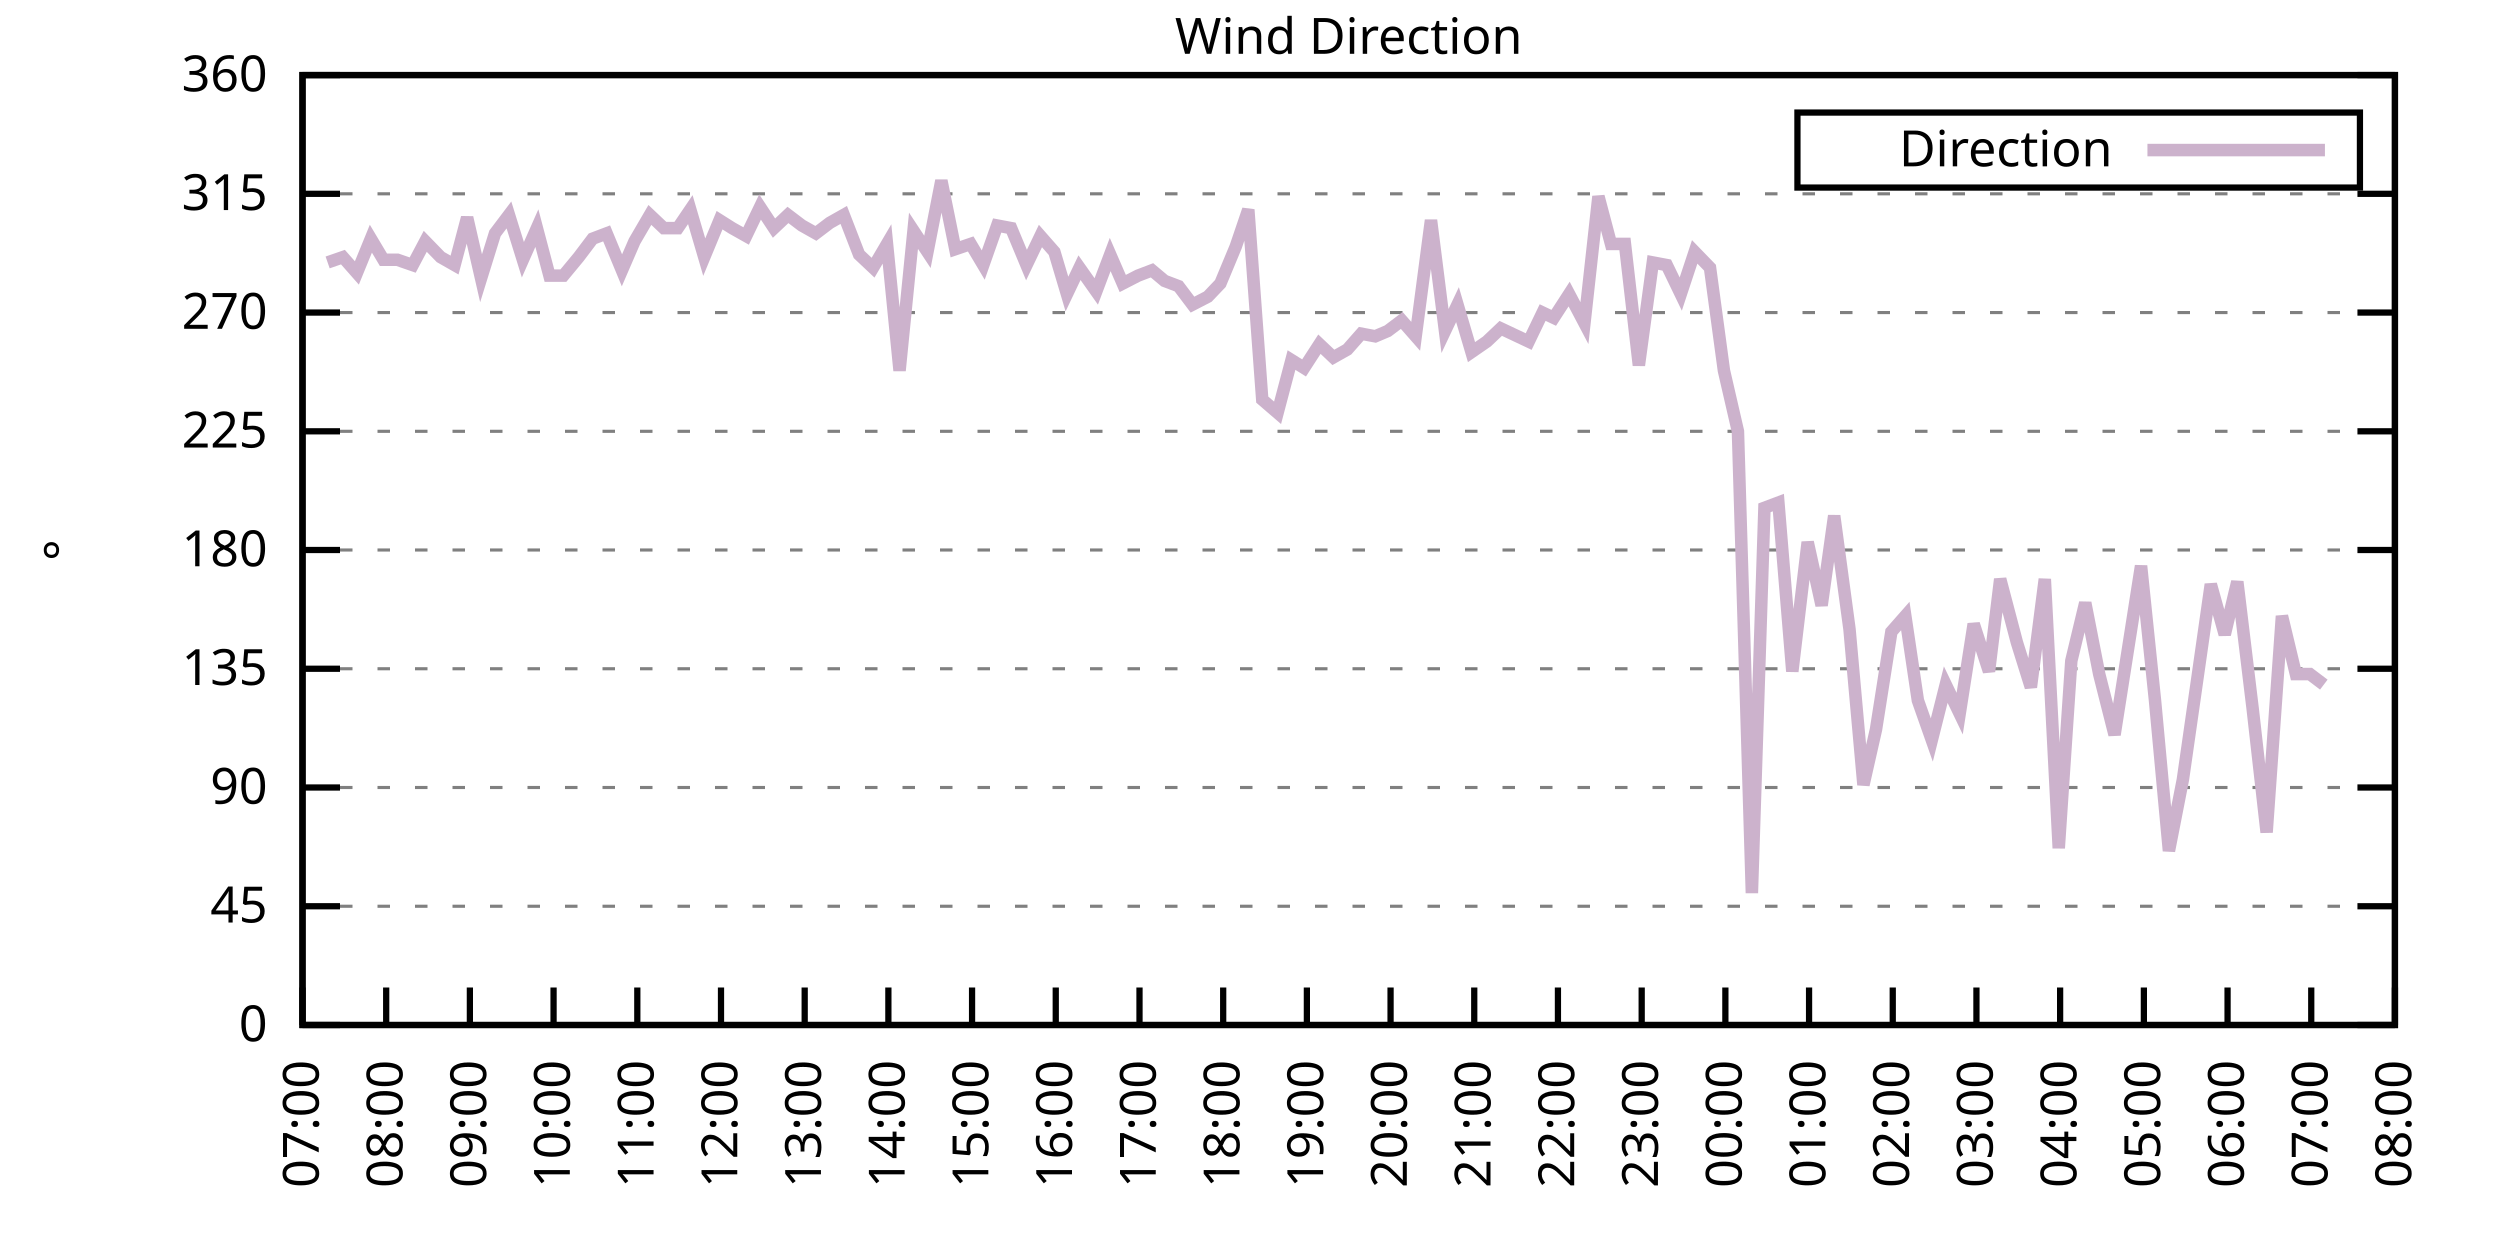
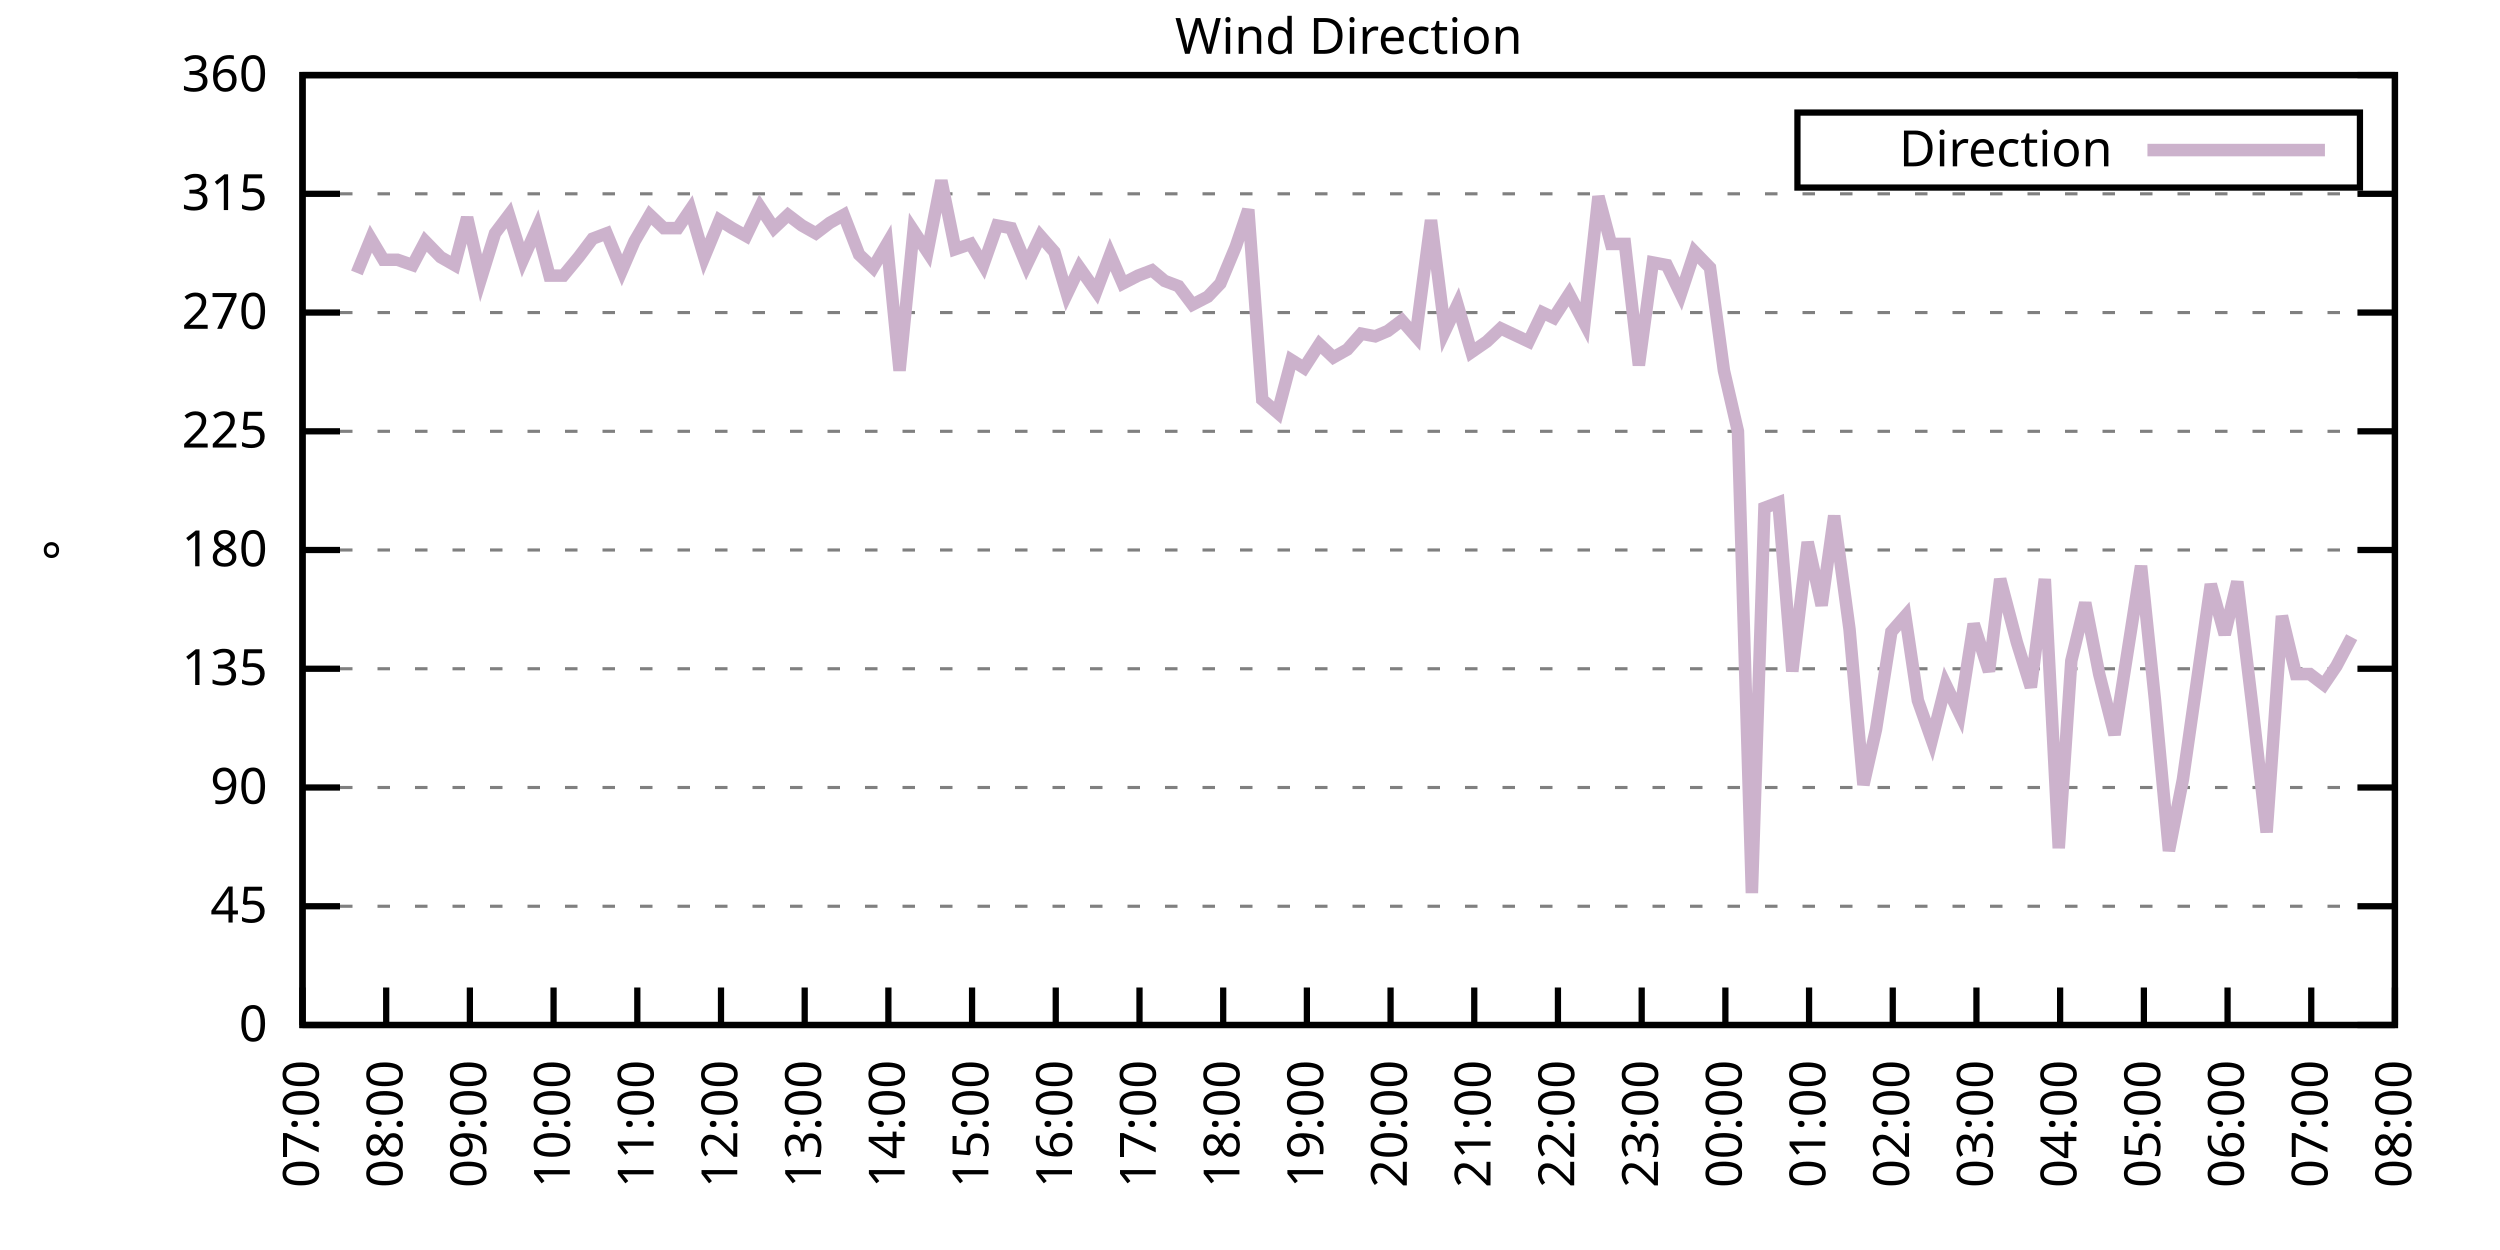
<svg xmlns="http://www.w3.org/2000/svg" xmlns:xlink="http://www.w3.org/1999/xlink" width="400" height="200" viewBox="0 0 400 200">
  <g id="gnuplot_canvas">
    <rect x="0" y="0" width="400" height="200" fill="none" />
    <defs>
      <circle id="gpDot" r="0.5" stroke-width="0.5" stroke="currentColor" />
      <path id="gpPt0" stroke-width="0.333" stroke="currentColor" d="M-1,0 h2 M0,-1 v2" />
      <path id="gpPt1" stroke-width="0.333" stroke="currentColor" d="M-1,-1 L1,1 M1,-1 L-1,1" />
      <path id="gpPt2" stroke-width="0.333" stroke="currentColor" d="M-1,0 L1,0 M0,-1 L0,1 M-1,-1 L1,1 M-1,1 L1,-1" />
      <rect id="gpPt3" stroke-width="0.333" stroke="currentColor" x="-1" y="-1" width="2" height="2" />
      <rect id="gpPt4" stroke-width="0.333" stroke="currentColor" fill="currentColor" x="-1" y="-1" width="2" height="2" />
      <circle id="gpPt5" stroke-width="0.333" stroke="currentColor" cx="0" cy="0" r="1" />
      <use xlink:href="#gpPt5" id="gpPt6" fill="currentColor" stroke="none" />
      <path id="gpPt7" stroke-width="0.333" stroke="currentColor" d="M0,-1.33 L-1.33,0.67 L1.33,0.67 z" />
      <use xlink:href="#gpPt7" id="gpPt8" fill="currentColor" stroke="none" />
      <use xlink:href="#gpPt7" id="gpPt9" stroke="currentColor" transform="rotate(180)" />
      <use xlink:href="#gpPt9" id="gpPt10" fill="currentColor" stroke="none" />
      <use xlink:href="#gpPt3" id="gpPt11" stroke="currentColor" transform="rotate(45)" />
      <use xlink:href="#gpPt11" id="gpPt12" fill="currentColor" stroke="none" />
      <path id="gpPt13" stroke-width="0.333" stroke="currentColor" d="M0,1.330 L1.265,0.411 L0.782,-1.067 L-0.782,-1.076 L-1.265,0.411 z" />
      <use xlink:href="#gpPt13" id="gpPt14" fill="currentColor" stroke="none" />
      <filter id="textbox" filterUnits="objectBoundingBox" x="0" y="0" height="1" width="1">
        <feFlood flood-color="white" flood-opacity="1" result="bgnd" />
        <feComposite in="SourceGraphic" in2="bgnd" operator="atop" />
      </filter>
      <filter id="greybox" filterUnits="objectBoundingBox" x="0" y="0" height="1" width="1">
        <feFlood flood-color="lightgrey" flood-opacity="1" result="grey" />
        <feComposite in="SourceGraphic" in2="grey" operator="atop" />
      </filter>
    </defs>
    <g fill="none" color="white" stroke="currentColor" stroke-width="1.00" stroke-linecap="butt" stroke-linejoin="miter">
</g>
    <g fill="none" color="black" stroke="currentColor" stroke-width="1.00" stroke-linecap="butt" stroke-linejoin="miter">
      <g stroke="none" shape-rendering="crispEdges">
        <polygon fill="rgb(255, 255, 255)" points="48.40,164.00 383.18,164.00 383.18,12.02 48.40,12.02 " />
      </g>
    </g>
    <g fill="none" color="black" stroke="currentColor" stroke-width="1.00" stroke-linecap="butt" stroke-linejoin="miter">
</g>
    <g fill="none" color="black" stroke="black" stroke-width="0.50" stroke-linecap="butt" stroke-linejoin="miter">
</g>
    <g fill="none" color="gray" stroke="currentColor" stroke-width="0.50" stroke-linecap="butt" stroke-linejoin="miter">
      <path stroke="gray" stroke-dasharray="2,4" class="gridline" d="M48.40,164.00 L383.19,164.00  " />
    </g>
    <g fill="none" color="gray" stroke="gray" stroke-width="1.00" stroke-linecap="butt" stroke-linejoin="miter">
</g>
    <g fill="none" color="black" stroke="currentColor" stroke-width="1.00" stroke-linecap="butt" stroke-linejoin="miter">
      <path stroke="black" d="M48.40,164.00 L54.40,164.00 M383.19,164.00 L377.19,164.00  " />
      <g transform="translate(42.80,166.60)" stroke="none" fill="black" font-family="Sans" font-size="8.00" text-anchor="end">
        <text>
          <tspan font-family="Sans"> 0</tspan>
        </text>
      </g>
    </g>
    <g fill="none" color="black" stroke="currentColor" stroke-width="1.00" stroke-linecap="butt" stroke-linejoin="miter">
</g>
    <g fill="none" color="black" stroke="black" stroke-width="0.50" stroke-linecap="butt" stroke-linejoin="miter">
</g>
    <g fill="none" color="gray" stroke="currentColor" stroke-width="0.50" stroke-linecap="butt" stroke-linejoin="miter">
      <path stroke="gray" stroke-dasharray="2,4" class="gridline" d="M48.40,145.00 L383.19,145.00  " />
    </g>
    <g fill="none" color="gray" stroke="gray" stroke-width="1.00" stroke-linecap="butt" stroke-linejoin="miter">
</g>
    <g fill="none" color="black" stroke="currentColor" stroke-width="1.00" stroke-linecap="butt" stroke-linejoin="miter">
      <path stroke="black" d="M48.40,145.00 L54.40,145.00 M383.19,145.00 L377.19,145.00  " />
      <g transform="translate(42.80,147.60)" stroke="none" fill="black" font-family="Sans" font-size="8.00" text-anchor="end">
        <text>
          <tspan font-family="Sans"> 45</tspan>
        </text>
      </g>
    </g>
    <g fill="none" color="black" stroke="currentColor" stroke-width="1.00" stroke-linecap="butt" stroke-linejoin="miter">
</g>
    <g fill="none" color="black" stroke="black" stroke-width="0.50" stroke-linecap="butt" stroke-linejoin="miter">
</g>
    <g fill="none" color="gray" stroke="currentColor" stroke-width="0.50" stroke-linecap="butt" stroke-linejoin="miter">
      <path stroke="gray" stroke-dasharray="2,4" class="gridline" d="M48.40,126.00 L383.19,126.00  " />
    </g>
    <g fill="none" color="gray" stroke="gray" stroke-width="1.00" stroke-linecap="butt" stroke-linejoin="miter">
</g>
    <g fill="none" color="black" stroke="currentColor" stroke-width="1.00" stroke-linecap="butt" stroke-linejoin="miter">
      <path stroke="black" d="M48.40,126.00 L54.40,126.00 M383.19,126.00 L377.19,126.00  " />
      <g transform="translate(42.80,128.60)" stroke="none" fill="black" font-family="Sans" font-size="8.00" text-anchor="end">
        <text>
          <tspan font-family="Sans"> 90</tspan>
        </text>
      </g>
    </g>
    <g fill="none" color="black" stroke="currentColor" stroke-width="1.00" stroke-linecap="butt" stroke-linejoin="miter">
</g>
    <g fill="none" color="black" stroke="black" stroke-width="0.50" stroke-linecap="butt" stroke-linejoin="miter">
</g>
    <g fill="none" color="gray" stroke="currentColor" stroke-width="0.50" stroke-linecap="butt" stroke-linejoin="miter">
      <path stroke="gray" stroke-dasharray="2,4" class="gridline" d="M48.40,107.00 L383.19,107.00  " />
    </g>
    <g fill="none" color="gray" stroke="gray" stroke-width="1.00" stroke-linecap="butt" stroke-linejoin="miter">
</g>
    <g fill="none" color="black" stroke="currentColor" stroke-width="1.00" stroke-linecap="butt" stroke-linejoin="miter">
      <path stroke="black" d="M48.40,107.00 L54.40,107.00 M383.19,107.00 L377.19,107.00  " />
      <g transform="translate(42.80,109.60)" stroke="none" fill="black" font-family="Sans" font-size="8.00" text-anchor="end">
        <text>
          <tspan font-family="Sans"> 135</tspan>
        </text>
      </g>
    </g>
    <g fill="none" color="black" stroke="currentColor" stroke-width="1.00" stroke-linecap="butt" stroke-linejoin="miter">
</g>
    <g fill="none" color="black" stroke="black" stroke-width="0.50" stroke-linecap="butt" stroke-linejoin="miter">
</g>
    <g fill="none" color="gray" stroke="currentColor" stroke-width="0.50" stroke-linecap="butt" stroke-linejoin="miter">
      <path stroke="gray" stroke-dasharray="2,4" class="gridline" d="M48.40,88.00 L383.19,88.00  " />
    </g>
    <g fill="none" color="gray" stroke="gray" stroke-width="1.00" stroke-linecap="butt" stroke-linejoin="miter">
</g>
    <g fill="none" color="black" stroke="currentColor" stroke-width="1.00" stroke-linecap="butt" stroke-linejoin="miter">
      <path stroke="black" d="M48.40,88.00 L54.40,88.00 M383.19,88.00 L377.19,88.00  " />
      <g transform="translate(42.80,90.60)" stroke="none" fill="black" font-family="Sans" font-size="8.00" text-anchor="end">
        <text>
          <tspan font-family="Sans"> 180</tspan>
        </text>
      </g>
    </g>
    <g fill="none" color="black" stroke="currentColor" stroke-width="1.00" stroke-linecap="butt" stroke-linejoin="miter">
</g>
    <g fill="none" color="black" stroke="black" stroke-width="0.50" stroke-linecap="butt" stroke-linejoin="miter">
</g>
    <g fill="none" color="gray" stroke="currentColor" stroke-width="0.50" stroke-linecap="butt" stroke-linejoin="miter">
      <path stroke="gray" stroke-dasharray="2,4" class="gridline" d="M48.40,69.01 L383.19,69.01  " />
    </g>
    <g fill="none" color="gray" stroke="gray" stroke-width="1.00" stroke-linecap="butt" stroke-linejoin="miter">
</g>
    <g fill="none" color="black" stroke="currentColor" stroke-width="1.00" stroke-linecap="butt" stroke-linejoin="miter">
      <path stroke="black" d="M48.40,69.01 L54.40,69.01 M383.19,69.01 L377.19,69.01  " />
      <g transform="translate(42.80,71.61)" stroke="none" fill="black" font-family="Sans" font-size="8.00" text-anchor="end">
        <text>
          <tspan font-family="Sans"> 225</tspan>
        </text>
      </g>
    </g>
    <g fill="none" color="black" stroke="currentColor" stroke-width="1.00" stroke-linecap="butt" stroke-linejoin="miter">
</g>
    <g fill="none" color="black" stroke="black" stroke-width="0.50" stroke-linecap="butt" stroke-linejoin="miter">
</g>
    <g fill="none" color="gray" stroke="currentColor" stroke-width="0.50" stroke-linecap="butt" stroke-linejoin="miter">
      <path stroke="gray" stroke-dasharray="2,4" class="gridline" d="M48.40,50.01 L383.19,50.01  " />
    </g>
    <g fill="none" color="gray" stroke="gray" stroke-width="1.00" stroke-linecap="butt" stroke-linejoin="miter">
</g>
    <g fill="none" color="black" stroke="currentColor" stroke-width="1.00" stroke-linecap="butt" stroke-linejoin="miter">
      <path stroke="black" d="M48.40,50.01 L54.40,50.01 M383.19,50.01 L377.19,50.01  " />
      <g transform="translate(42.80,52.61)" stroke="none" fill="black" font-family="Sans" font-size="8.00" text-anchor="end">
        <text>
          <tspan font-family="Sans"> 270</tspan>
        </text>
      </g>
    </g>
    <g fill="none" color="black" stroke="currentColor" stroke-width="1.00" stroke-linecap="butt" stroke-linejoin="miter">
</g>
    <g fill="none" color="black" stroke="black" stroke-width="0.50" stroke-linecap="butt" stroke-linejoin="miter">
</g>
    <g fill="none" color="gray" stroke="currentColor" stroke-width="0.50" stroke-linecap="butt" stroke-linejoin="miter">
      <path stroke="gray" stroke-dasharray="2,4" class="gridline" d="M48.40,31.01 L383.19,31.01  " />
    </g>
    <g fill="none" color="gray" stroke="gray" stroke-width="1.00" stroke-linecap="butt" stroke-linejoin="miter">
</g>
    <g fill="none" color="black" stroke="currentColor" stroke-width="1.00" stroke-linecap="butt" stroke-linejoin="miter">
      <path stroke="black" d="M48.40,31.01 L54.40,31.01 M383.19,31.01 L377.19,31.01  " />
      <g transform="translate(42.80,33.61)" stroke="none" fill="black" font-family="Sans" font-size="8.00" text-anchor="end">
        <text>
          <tspan font-family="Sans"> 315</tspan>
        </text>
      </g>
    </g>
    <g fill="none" color="black" stroke="currentColor" stroke-width="1.00" stroke-linecap="butt" stroke-linejoin="miter">
</g>
    <g fill="none" color="black" stroke="black" stroke-width="0.50" stroke-linecap="butt" stroke-linejoin="miter">
</g>
    <g fill="none" color="gray" stroke="currentColor" stroke-width="0.50" stroke-linecap="butt" stroke-linejoin="miter">
      <path stroke="gray" stroke-dasharray="2,4" class="gridline" d="M48.40,12.01 L383.19,12.01  " />
    </g>
    <g fill="none" color="gray" stroke="gray" stroke-width="1.00" stroke-linecap="butt" stroke-linejoin="miter">
</g>
    <g fill="none" color="black" stroke="currentColor" stroke-width="1.00" stroke-linecap="butt" stroke-linejoin="miter">
      <path stroke="black" d="M48.40,12.01 L54.40,12.01 M383.19,12.01 L377.19,12.01  " />
      <g transform="translate(42.80,14.61)" stroke="none" fill="black" font-family="Sans" font-size="8.00" text-anchor="end">
        <text>
          <tspan font-family="Sans"> 360</tspan>
        </text>
      </g>
    </g>
    <g fill="none" color="black" stroke="currentColor" stroke-width="1.00" stroke-linecap="butt" stroke-linejoin="miter">
      <path stroke="black" d="M48.40,164.00 L48.40,158.00  " />
      <g transform="translate(51.00,169.60) rotate(270.00)" stroke="none" fill="black" font-family="Sans" font-size="8.00" text-anchor="end">
        <text>
          <tspan font-family="Sans">07:00</tspan>
        </text>
      </g>
    </g>
    <g fill="none" color="black" stroke="currentColor" stroke-width="1.00" stroke-linecap="butt" stroke-linejoin="miter">
      <path stroke="black" d="M61.79,164.00 L61.79,158.00  " />
      <g transform="translate(64.39,169.60) rotate(270.00)" stroke="none" fill="black" font-family="Sans" font-size="8.00" text-anchor="end">
        <text>
          <tspan font-family="Sans">08:00</tspan>
        </text>
      </g>
    </g>
    <g fill="none" color="black" stroke="currentColor" stroke-width="1.00" stroke-linecap="butt" stroke-linejoin="miter">
      <path stroke="black" d="M75.18,164.00 L75.18,158.00  " />
      <g transform="translate(77.78,169.60) rotate(270.00)" stroke="none" fill="black" font-family="Sans" font-size="8.00" text-anchor="end">
        <text>
          <tspan font-family="Sans">09:00</tspan>
        </text>
      </g>
    </g>
    <g fill="none" color="black" stroke="currentColor" stroke-width="1.00" stroke-linecap="butt" stroke-linejoin="miter">
      <path stroke="black" d="M88.57,164.00 L88.57,158.00  " />
      <g transform="translate(91.17,169.60) rotate(270.00)" stroke="none" fill="black" font-family="Sans" font-size="8.00" text-anchor="end">
        <text>
          <tspan font-family="Sans">10:00</tspan>
        </text>
      </g>
    </g>
    <g fill="none" color="black" stroke="currentColor" stroke-width="1.00" stroke-linecap="butt" stroke-linejoin="miter">
      <path stroke="black" d="M101.97,164.00 L101.97,158.00  " />
      <g transform="translate(104.57,169.60) rotate(270.00)" stroke="none" fill="black" font-family="Sans" font-size="8.00" text-anchor="end">
        <text>
          <tspan font-family="Sans">11:00</tspan>
        </text>
      </g>
    </g>
    <g fill="none" color="black" stroke="currentColor" stroke-width="1.00" stroke-linecap="butt" stroke-linejoin="miter">
      <path stroke="black" d="M115.36,164.00 L115.36,158.00  " />
      <g transform="translate(117.96,169.60) rotate(270.00)" stroke="none" fill="black" font-family="Sans" font-size="8.00" text-anchor="end">
        <text>
          <tspan font-family="Sans">12:00</tspan>
        </text>
      </g>
    </g>
    <g fill="none" color="black" stroke="currentColor" stroke-width="1.00" stroke-linecap="butt" stroke-linejoin="miter">
      <path stroke="black" d="M128.75,164.00 L128.75,158.00  " />
      <g transform="translate(131.35,169.60) rotate(270.00)" stroke="none" fill="black" font-family="Sans" font-size="8.00" text-anchor="end">
        <text>
          <tspan font-family="Sans">13:00</tspan>
        </text>
      </g>
    </g>
    <g fill="none" color="black" stroke="currentColor" stroke-width="1.00" stroke-linecap="butt" stroke-linejoin="miter">
      <path stroke="black" d="M142.14,164.00 L142.14,158.00  " />
      <g transform="translate(144.74,169.60) rotate(270.00)" stroke="none" fill="black" font-family="Sans" font-size="8.00" text-anchor="end">
        <text>
          <tspan font-family="Sans">14:00</tspan>
        </text>
      </g>
    </g>
    <g fill="none" color="black" stroke="currentColor" stroke-width="1.00" stroke-linecap="butt" stroke-linejoin="miter">
      <path stroke="black" d="M155.53,164.00 L155.53,158.00  " />
      <g transform="translate(158.13,169.60) rotate(270.00)" stroke="none" fill="black" font-family="Sans" font-size="8.00" text-anchor="end">
        <text>
          <tspan font-family="Sans">15:00</tspan>
        </text>
      </g>
    </g>
    <g fill="none" color="black" stroke="currentColor" stroke-width="1.00" stroke-linecap="butt" stroke-linejoin="miter">
      <path stroke="black" d="M168.92,164.00 L168.92,158.00  " />
      <g transform="translate(171.52,169.60) rotate(270.00)" stroke="none" fill="black" font-family="Sans" font-size="8.00" text-anchor="end">
        <text>
          <tspan font-family="Sans">16:00</tspan>
        </text>
      </g>
    </g>
    <g fill="none" color="black" stroke="currentColor" stroke-width="1.00" stroke-linecap="butt" stroke-linejoin="miter">
      <path stroke="black" d="M182.32,164.00 L182.32,158.00  " />
      <g transform="translate(184.92,169.60) rotate(270.00)" stroke="none" fill="black" font-family="Sans" font-size="8.00" text-anchor="end">
        <text>
          <tspan font-family="Sans">17:00</tspan>
        </text>
      </g>
    </g>
    <g fill="none" color="black" stroke="currentColor" stroke-width="1.00" stroke-linecap="butt" stroke-linejoin="miter">
      <path stroke="black" d="M195.71,164.00 L195.71,158.00  " />
      <g transform="translate(198.31,169.60) rotate(270.00)" stroke="none" fill="black" font-family="Sans" font-size="8.00" text-anchor="end">
        <text>
          <tspan font-family="Sans">18:00</tspan>
        </text>
      </g>
    </g>
    <g fill="none" color="black" stroke="currentColor" stroke-width="1.00" stroke-linecap="butt" stroke-linejoin="miter">
      <path stroke="black" d="M209.10,164.00 L209.10,158.00  " />
      <g transform="translate(211.70,169.60) rotate(270.00)" stroke="none" fill="black" font-family="Sans" font-size="8.00" text-anchor="end">
        <text>
          <tspan font-family="Sans">19:00</tspan>
        </text>
      </g>
    </g>
    <g fill="none" color="black" stroke="currentColor" stroke-width="1.00" stroke-linecap="butt" stroke-linejoin="miter">
      <path stroke="black" d="M222.49,164.00 L222.49,158.00  " />
      <g transform="translate(225.09,169.60) rotate(270.00)" stroke="none" fill="black" font-family="Sans" font-size="8.00" text-anchor="end">
        <text>
          <tspan font-family="Sans">20:00</tspan>
        </text>
      </g>
    </g>
    <g fill="none" color="black" stroke="currentColor" stroke-width="1.00" stroke-linecap="butt" stroke-linejoin="miter">
      <path stroke="black" d="M235.88,164.00 L235.88,158.00  " />
      <g transform="translate(238.48,169.60) rotate(270.00)" stroke="none" fill="black" font-family="Sans" font-size="8.00" text-anchor="end">
        <text>
          <tspan font-family="Sans">21:00</tspan>
        </text>
      </g>
    </g>
    <g fill="none" color="black" stroke="currentColor" stroke-width="1.00" stroke-linecap="butt" stroke-linejoin="miter">
      <path stroke="black" d="M249.27,164.00 L249.27,158.00  " />
      <g transform="translate(251.87,169.60) rotate(270.00)" stroke="none" fill="black" font-family="Sans" font-size="8.00" text-anchor="end">
        <text>
          <tspan font-family="Sans">22:00</tspan>
        </text>
      </g>
    </g>
    <g fill="none" color="black" stroke="currentColor" stroke-width="1.00" stroke-linecap="butt" stroke-linejoin="miter">
      <path stroke="black" d="M262.67,164.00 L262.67,158.00  " />
      <g transform="translate(265.27,169.60) rotate(270.00)" stroke="none" fill="black" font-family="Sans" font-size="8.00" text-anchor="end">
        <text>
          <tspan font-family="Sans">23:00</tspan>
        </text>
      </g>
    </g>
    <g fill="none" color="black" stroke="currentColor" stroke-width="1.00" stroke-linecap="butt" stroke-linejoin="miter">
      <path stroke="black" d="M276.06,164.00 L276.06,158.00  " />
      <g transform="translate(278.66,169.60) rotate(270.00)" stroke="none" fill="black" font-family="Sans" font-size="8.00" text-anchor="end">
        <text>
          <tspan font-family="Sans">00:00</tspan>
        </text>
      </g>
    </g>
    <g fill="none" color="black" stroke="currentColor" stroke-width="1.00" stroke-linecap="butt" stroke-linejoin="miter">
      <path stroke="black" d="M289.45,164.00 L289.45,158.00  " />
      <g transform="translate(292.05,169.60) rotate(270.00)" stroke="none" fill="black" font-family="Sans" font-size="8.00" text-anchor="end">
        <text>
          <tspan font-family="Sans">01:00</tspan>
        </text>
      </g>
    </g>
    <g fill="none" color="black" stroke="currentColor" stroke-width="1.00" stroke-linecap="butt" stroke-linejoin="miter">
      <path stroke="black" d="M302.84,164.00 L302.84,158.00  " />
      <g transform="translate(305.44,169.60) rotate(270.00)" stroke="none" fill="black" font-family="Sans" font-size="8.00" text-anchor="end">
        <text>
          <tspan font-family="Sans">02:00</tspan>
        </text>
      </g>
    </g>
    <g fill="none" color="black" stroke="currentColor" stroke-width="1.00" stroke-linecap="butt" stroke-linejoin="miter">
      <path stroke="black" d="M316.23,164.00 L316.23,158.00  " />
      <g transform="translate(318.83,169.60) rotate(270.00)" stroke="none" fill="black" font-family="Sans" font-size="8.00" text-anchor="end">
        <text>
          <tspan font-family="Sans">03:00</tspan>
        </text>
      </g>
    </g>
    <g fill="none" color="black" stroke="currentColor" stroke-width="1.00" stroke-linecap="butt" stroke-linejoin="miter">
      <path stroke="black" d="M329.62,164.00 L329.62,158.00  " />
      <g transform="translate(332.22,169.60) rotate(270.00)" stroke="none" fill="black" font-family="Sans" font-size="8.00" text-anchor="end">
        <text>
          <tspan font-family="Sans">04:00</tspan>
        </text>
      </g>
    </g>
    <g fill="none" color="black" stroke="currentColor" stroke-width="1.00" stroke-linecap="butt" stroke-linejoin="miter">
      <path stroke="black" d="M343.02,164.00 L343.02,158.00  " />
      <g transform="translate(345.62,169.60) rotate(270.00)" stroke="none" fill="black" font-family="Sans" font-size="8.00" text-anchor="end">
        <text>
          <tspan font-family="Sans">05:00</tspan>
        </text>
      </g>
    </g>
    <g fill="none" color="black" stroke="currentColor" stroke-width="1.00" stroke-linecap="butt" stroke-linejoin="miter">
      <path stroke="black" d="M356.41,164.00 L356.41,158.00  " />
      <g transform="translate(359.01,169.60) rotate(270.00)" stroke="none" fill="black" font-family="Sans" font-size="8.00" text-anchor="end">
        <text>
          <tspan font-family="Sans">06:00</tspan>
        </text>
      </g>
    </g>
    <g fill="none" color="black" stroke="currentColor" stroke-width="1.00" stroke-linecap="butt" stroke-linejoin="miter">
      <path stroke="black" d="M369.80,164.00 L369.80,158.00  " />
      <g transform="translate(372.40,169.60) rotate(270.00)" stroke="none" fill="black" font-family="Sans" font-size="8.00" text-anchor="end">
        <text>
          <tspan font-family="Sans">07:00</tspan>
        </text>
      </g>
    </g>
    <g fill="none" color="black" stroke="currentColor" stroke-width="1.00" stroke-linecap="butt" stroke-linejoin="miter">
      <path stroke="black" d="M383.19,164.00 L383.19,158.00  " />
      <g transform="translate(385.79,169.60) rotate(270.00)" stroke="none" fill="black" font-family="Sans" font-size="8.00" text-anchor="end">
        <text>
          <tspan font-family="Sans">08:00</tspan>
        </text>
      </g>
    </g>
    <g fill="none" color="black" stroke="currentColor" stroke-width="1.00" stroke-linecap="butt" stroke-linejoin="miter">
</g>
    <g fill="none" color="black" stroke="currentColor" stroke-width="1.00" stroke-linecap="butt" stroke-linejoin="miter">
      <path stroke="black" d="M48.40,12.01 L48.40,164.00 L383.19,164.00 L383.19,12.01 L48.40,12.01 Z  " />
    </g>
    <g fill="none" color="black" stroke="currentColor" stroke-width="1.00" stroke-linecap="butt" stroke-linejoin="miter">
</g>
    <g fill="none" color="black" stroke="currentColor" stroke-width="1.00" stroke-linecap="butt" stroke-linejoin="miter">
      <path stroke="black" d="M287.59,30.01 L287.59,18.01 L377.59,18.01 L377.59,30.01 L287.59,30.01 Z  " />
    </g>
    <g id="Wind_direction_plot_1">
      <g fill="none" color="white" stroke="black" stroke-width="2.00" stroke-linecap="butt" stroke-linejoin="miter">
</g>
      <g fill="none" color="black" stroke="currentColor" stroke-width="2.00" stroke-linecap="butt" stroke-linejoin="miter">
        <g transform="translate(337.99,26.61)" stroke="none" fill="black" font-family="Sans" font-size="8.00" text-anchor="end">
          <text>
            <tspan font-family="Sans">Direction</tspan>
          </text>
        </g>
      </g>
      <g fill="none" color="black" stroke="currentColor" stroke-width="2.00" stroke-linecap="butt" stroke-linejoin="miter">
-         <path stroke="rgb(204, 178, 204)" d="M343.59,24.01 L371.99,24.01 M52.42,41.99 L54.87,41.14 L57.10,43.67 L59.34,38.19 L61.35,41.56 L63.58,41.56   L66.03,42.41 L68.04,38.61 L70.50,41.14 L72.73,42.41 L74.74,34.81 L76.97,44.52 L79.20,37.34 L81.43,34.39   L83.66,41.56 L85.90,36.50 L87.91,44.10 L90.14,44.10 L92.59,41.14 L94.82,38.19 L97.06,37.34 L99.51,43.25   L101.52,38.61 L103.98,34.39 L106.21,36.50 L108.44,36.50 L110.45,33.54 L112.68,41.14 L115.13,35.23 L117.14,36.50   L119.38,37.76 L121.61,33.12 L123.84,36.50 L126.07,34.39 L128.30,36.08 L130.54,37.34 L132.77,35.65 L135.00,34.39   L137.45,40.72 L139.69,42.83 L141.92,39.03 L143.93,59.30 L146.16,36.92 L148.39,40.30 L150.62,28.90 L152.85,39.87   L155.31,39.03 L157.32,42.41 L159.55,36.08 L161.78,36.50 L164.24,42.41 L166.47,37.76 L168.70,40.30 L170.71,47.05   L172.72,42.83 L175.40,46.63 L177.63,40.72 L179.64,45.36 L182.09,44.10 L184.32,43.25 L186.33,44.94 L188.57,45.79   L190.80,48.74 L193.25,47.47 L195.26,45.36 L197.72,39.45 L199.73,33.54 L201.96,63.94 L204.41,66.05 L206.64,57.61   L208.65,58.87 L211.11,55.07 L213.34,57.18 L215.57,55.92 L217.80,53.39 L220.04,53.81 L222.04,52.96 L224.28,51.27   L226.51,53.81 L228.96,35.23 L231.20,52.96 L233.20,48.74 L235.44,56.34 L237.89,54.65 L240.12,52.54 L244.59,54.65   L246.82,50.01 L248.60,50.85 L251.06,47.05 L253.51,51.70 L255.75,31.43 L257.76,39.03 L259.99,39.03 L262.22,58.45   L264.45,41.99 L266.68,42.41 L268.92,47.05 L271.15,40.30 L273.60,42.83 L275.83,59.30 L278.07,69.01 L280.30,142.89   L282.31,81.25 L284.54,80.41 L286.77,107.43 L289.23,86.74 L291.46,96.87 L293.47,82.52 L295.92,100.67 L298.15,125.58   L300.16,116.71 L302.62,101.09 L304.85,98.56 L306.86,112.07 L309.09,118.40 L311.32,109.54 L313.55,114.18 L315.79,99.83   L318.24,107.43 L320.03,92.65 L322.70,102.78 L324.94,109.96 L327.17,92.65 L329.40,135.71 L331.41,105.74 L333.64,96.45   L335.87,107.85 L338.33,117.56 L342.57,90.54 L344.80,112.07 L347.03,136.14 L349.26,124.74 L351.50,109.11 L353.73,93.49   L355.96,101.52 L357.97,93.07 L360.42,113.34 L362.66,133.18 L365.11,98.56 L367.34,107.85 L369.58,107.85 L371.81,109.54    " />
+         <path stroke="rgb(204, 178, 204)" d="M343.59,24.01 L371.99,24.01 M57.10,43.67 L59.34,38.19 L61.35,41.56 L63.58,41.56 L66.03,42.41 L68.04,38.61   L70.50,41.14 L72.73,42.41 L74.74,34.81 L76.97,44.52 L79.20,37.34 L81.43,34.39 L83.66,41.56 L85.90,36.50   L87.91,44.10 L90.14,44.10 L92.59,41.14 L94.82,38.19 L97.06,37.34 L99.51,43.25 L101.52,38.61 L103.98,34.39   L106.21,36.50 L108.44,36.50 L110.45,33.54 L112.68,41.14 L115.13,35.23 L117.14,36.50 L119.38,37.76 L121.61,33.12   L123.84,36.50 L126.07,34.39 L128.30,36.08 L130.54,37.34 L132.77,35.65 L135.00,34.39 L137.45,40.72 L139.69,42.83   L141.92,39.03 L143.93,59.30 L146.16,36.92 L148.39,40.30 L150.62,28.90 L152.85,39.87 L155.31,39.03 L157.32,42.41   L159.55,36.08 L161.78,36.50 L164.24,42.41 L166.47,37.76 L168.70,40.30 L170.71,47.05 L172.72,42.83 L175.40,46.63   L177.63,40.72 L179.64,45.36 L182.09,44.10 L184.32,43.25 L186.33,44.94 L188.57,45.79 L190.80,48.74 L193.25,47.47   L195.26,45.36 L197.72,39.45 L199.73,33.54 L201.96,63.94 L204.41,66.05 L206.64,57.61 L208.65,58.87 L211.11,55.07   L213.34,57.18 L215.57,55.92 L217.80,53.39 L220.04,53.81 L222.04,52.96 L224.28,51.27 L226.51,53.81 L228.96,35.23   L231.20,52.96 L233.20,48.74 L235.44,56.34 L237.89,54.65 L240.12,52.54 L244.59,54.65 L246.82,50.01 L248.60,50.85   L251.06,47.05 L253.51,51.70 L255.75,31.43 L257.76,39.03 L259.99,39.03 L262.22,58.45 L264.45,41.99 L266.68,42.41   L268.92,47.05 L271.15,40.30 L273.60,42.83 L275.83,59.30 L278.07,69.01 L280.30,142.89 L282.31,81.25 L284.54,80.41   L286.77,107.43 L289.23,86.74 L291.46,96.87 L293.47,82.52 L295.92,100.67 L298.15,125.58 L300.16,116.71 L302.62,101.09   L304.85,98.56 L306.86,112.07 L309.09,118.40 L311.32,109.54 L313.55,114.18 L315.79,99.83 L318.24,107.43 L320.03,92.65   L322.70,102.78 L324.94,109.96 L327.17,92.65 L329.40,135.71 L331.41,105.74 L333.64,96.45 L335.87,107.85 L338.33,117.56   L342.57,90.54 L344.80,112.07 L347.03,136.14 L349.26,124.74 L351.50,109.11 L353.73,93.49 L355.96,101.52 L357.97,93.07   L360.42,113.34 L362.66,133.18 L365.11,98.56 L367.34,107.85 L369.58,107.85 L371.81,109.54 L373.82,106.58 L376.27,101.94    " />
      </g>
    </g>
    <g fill="none" color="black" stroke="currentColor" stroke-width="2.00" stroke-linecap="butt" stroke-linejoin="miter">
</g>
    <g fill="none" color="black" stroke="black" stroke-width="1.00" stroke-linecap="butt" stroke-linejoin="miter">
</g>
    <g fill="none" color="black" stroke="currentColor" stroke-width="1.00" stroke-linecap="butt" stroke-linejoin="miter">
      <path stroke="black" d="M48.40,12.01 L48.40,164.00 L383.19,164.00 L383.19,12.01 L48.40,12.01 Z  " />
      <g transform="translate(12.80,88.01) rotate(270.00)" stroke="none" fill="black" font-family="Sans" font-size="8.00" text-anchor="middle">
        <text>
          <tspan font-family="Sans">°</tspan>
        </text>
      </g>
    </g>
    <g fill="none" color="black" stroke="currentColor" stroke-width="1.00" stroke-linecap="butt" stroke-linejoin="miter">
</g>
    <g fill="none" color="black" stroke="currentColor" stroke-width="1.00" stroke-linecap="butt" stroke-linejoin="miter">
      <g transform="translate(215.79,8.61)" stroke="none" fill="black" font-family="Sans" font-size="8.00" text-anchor="middle">
        <text>
          <tspan font-family="Sans">Wind Direction</tspan>
        </text>
      </g>
    </g>
    <g fill="none" color="black" stroke="currentColor" stroke-width="1.00" stroke-linecap="butt" stroke-linejoin="miter">
</g>
  </g>
</svg>
